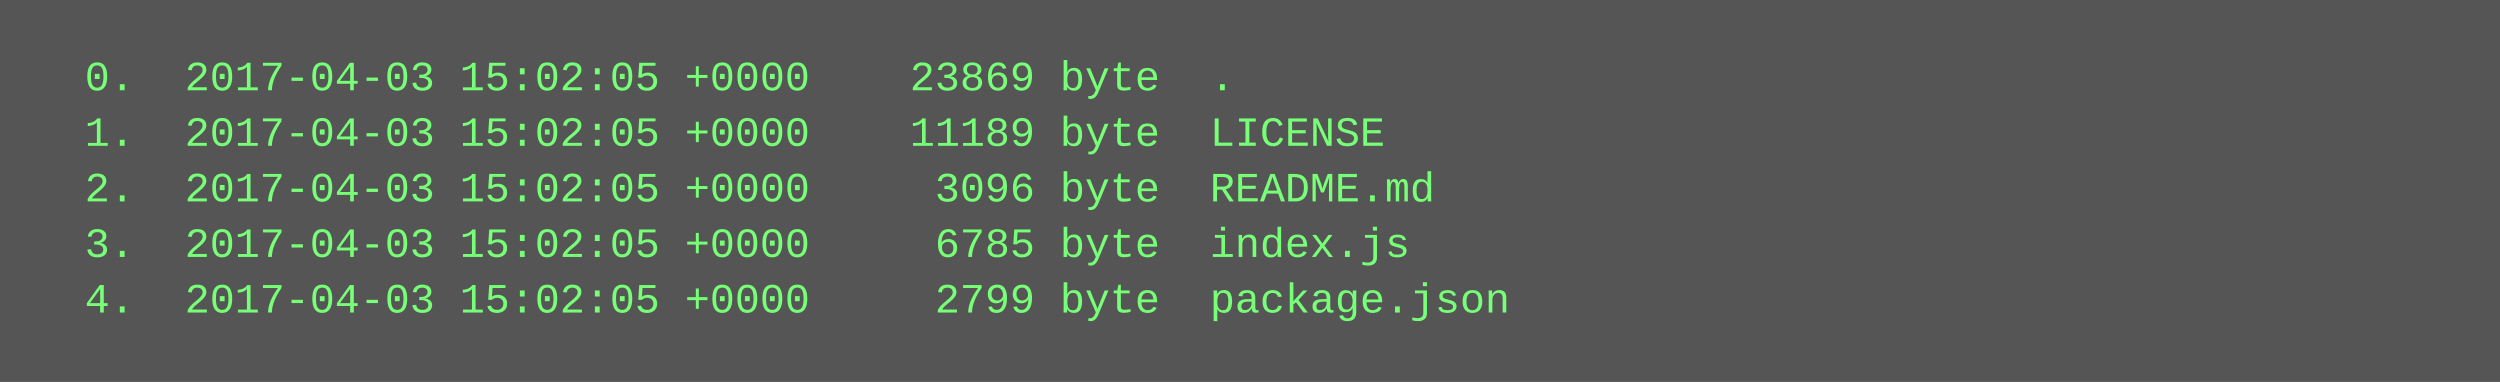
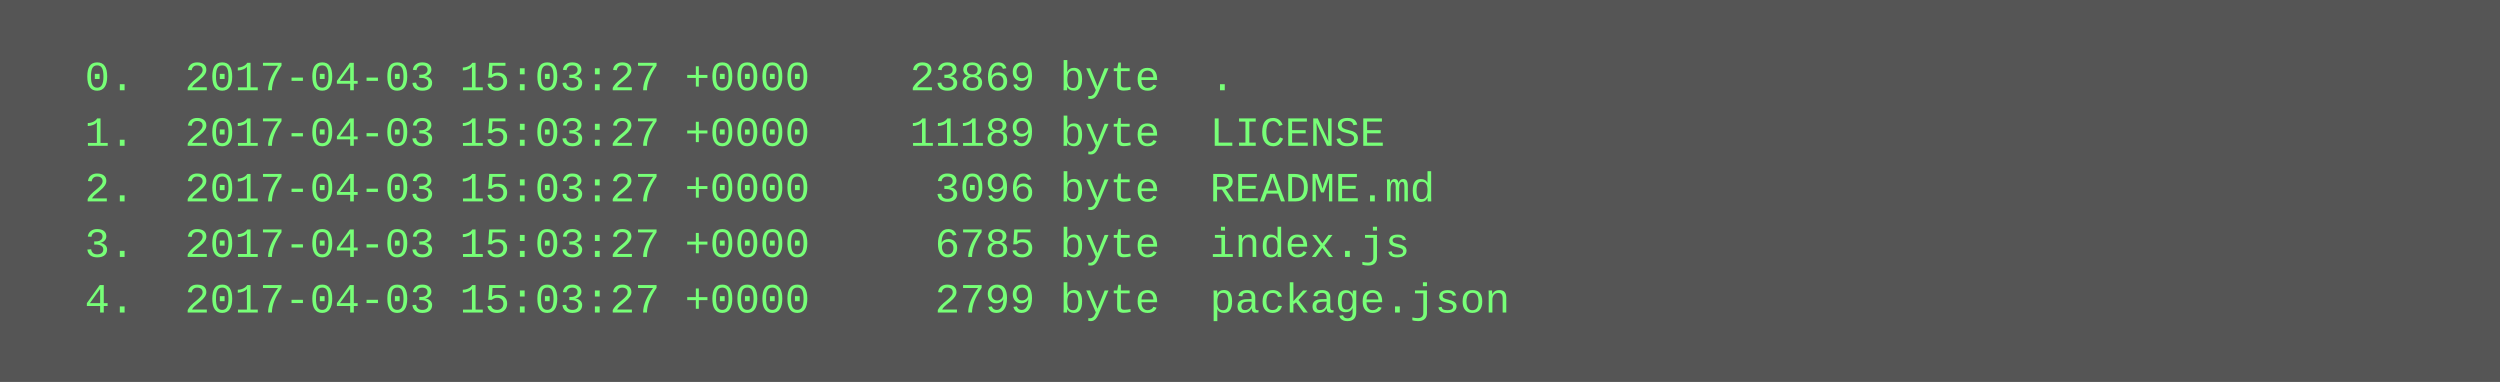
<svg xmlns="http://www.w3.org/2000/svg" height="110" width="720">
  <rect height="110" fill="#555" width="720" />
  <text fill="#7f7" font-family="Courier New" font-size="12" xml:space="preserve">
-     <tspan x="10" y="26">  0.  2017-04-03 15:02:05 +0000    23869 byte  .</tspan>
-     <tspan x="10" y="42">  1.  2017-04-03 15:02:05 +0000    11189 byte  LICENSE</tspan>
-     <tspan x="10" y="58">  2.  2017-04-03 15:02:05 +0000     3096 byte  README.md</tspan>
-     <tspan x="10" y="74">  3.  2017-04-03 15:02:05 +0000     6785 byte  index.js</tspan>
-     <tspan x="10" y="90">  4.  2017-04-03 15:02:05 +0000     2799 byte  package.json</tspan>
+     <tspan x="10" y="26">  0.  2017-04-03 15:03:27 +0000    23869 byte  .</tspan>
+     <tspan x="10" y="42">  1.  2017-04-03 15:03:27 +0000    11189 byte  LICENSE</tspan>
+     <tspan x="10" y="58">  2.  2017-04-03 15:03:27 +0000     3096 byte  README.md</tspan>
+     <tspan x="10" y="74">  3.  2017-04-03 15:03:27 +0000     6785 byte  index.js</tspan>
+     <tspan x="10" y="90">  4.  2017-04-03 15:03:27 +0000     2799 byte  package.json</tspan>
  </text>
</svg>
